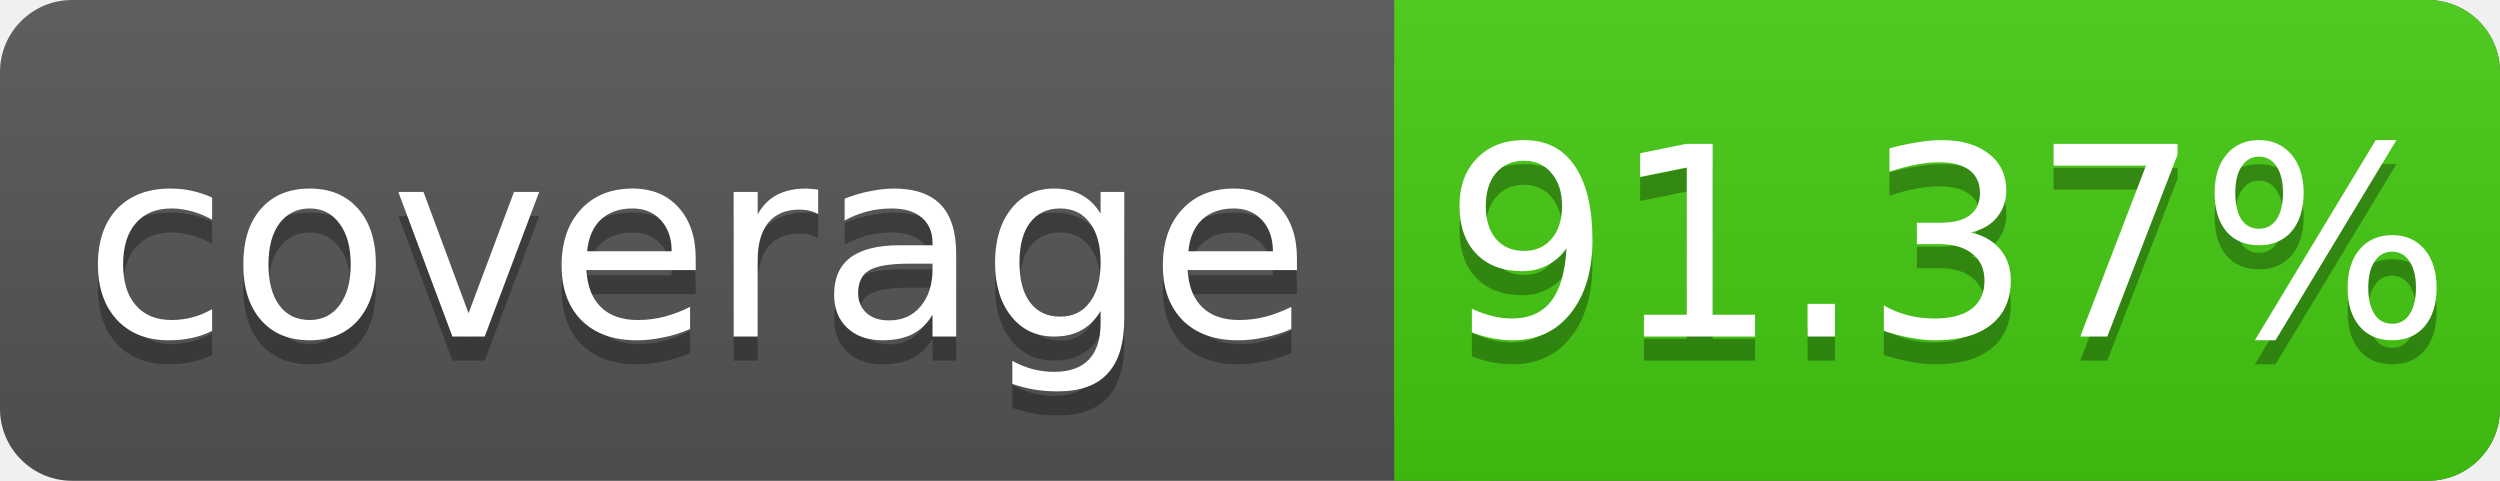
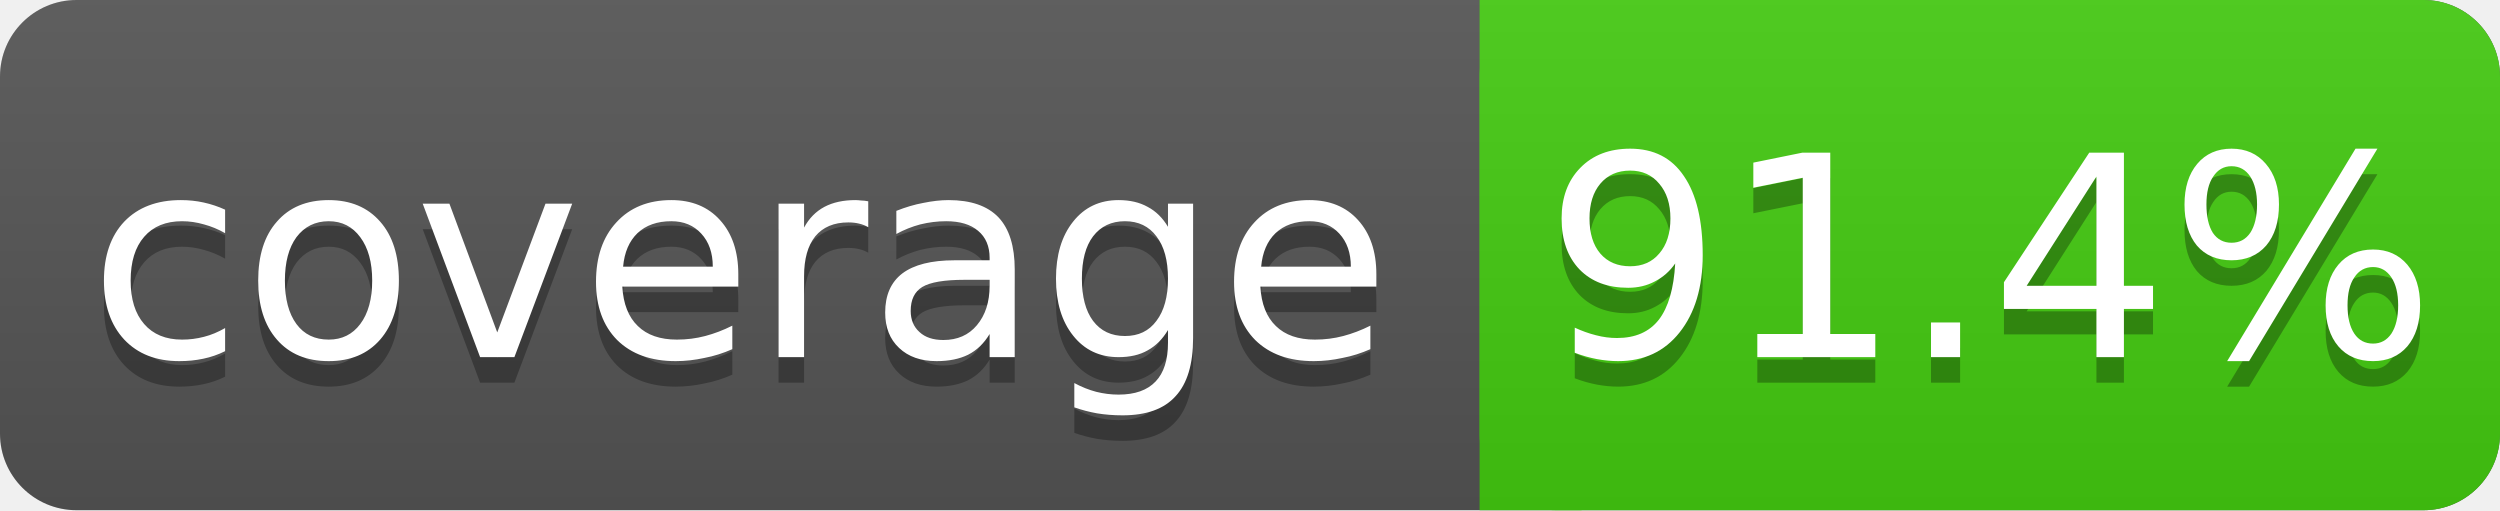
- <svg xmlns="http://www.w3.org/2000/svg" width="104" height="20">
+ <svg xmlns="http://www.w3.org/2000/svg" width="98" height="20">
  <linearGradient id="s" x2="0" y2="100%">
    <stop offset="0" stop-color="#bbb" stop-opacity=".1" />
    <stop offset="1" stop-opacity=".1" />
  </linearGradient>
-   <rect rx="3" width="104" height="20" fill="#555" />
-   <rect rx="3" x="58" width="46" height="20" fill="#4c1" />
+   <rect rx="3" width="98" height="20" fill="#555" />
+   <rect rx="3" x="58" width="40" height="20" fill="#4c1" />
  <rect x="58" width="4" height="20" fill="#4c1" />
-   <rect rx="3" width="104" height="20" fill="url(#s)" />
+   <rect rx="3" width="98" height="20" fill="url(#s)" />
  <g fill="#fff" text-anchor="middle" font-family="DejaVu Sans,Verdana,Geneva,sans-serif" font-size="11">
    <text x="29" y="15" fill="#010101" fill-opacity=".3">coverage</text>
    <text x="29" y="14">coverage</text>
-     <text x="81" y="15" fill="#010101" fill-opacity=".3">91.37%</text>
-     <text x="81" y="14">91.37%</text>
+     <text x="78" y="15" fill="#010101" fill-opacity=".3">91.4%</text>
+     <text x="78" y="14">91.4%</text>
  </g>
</svg>
